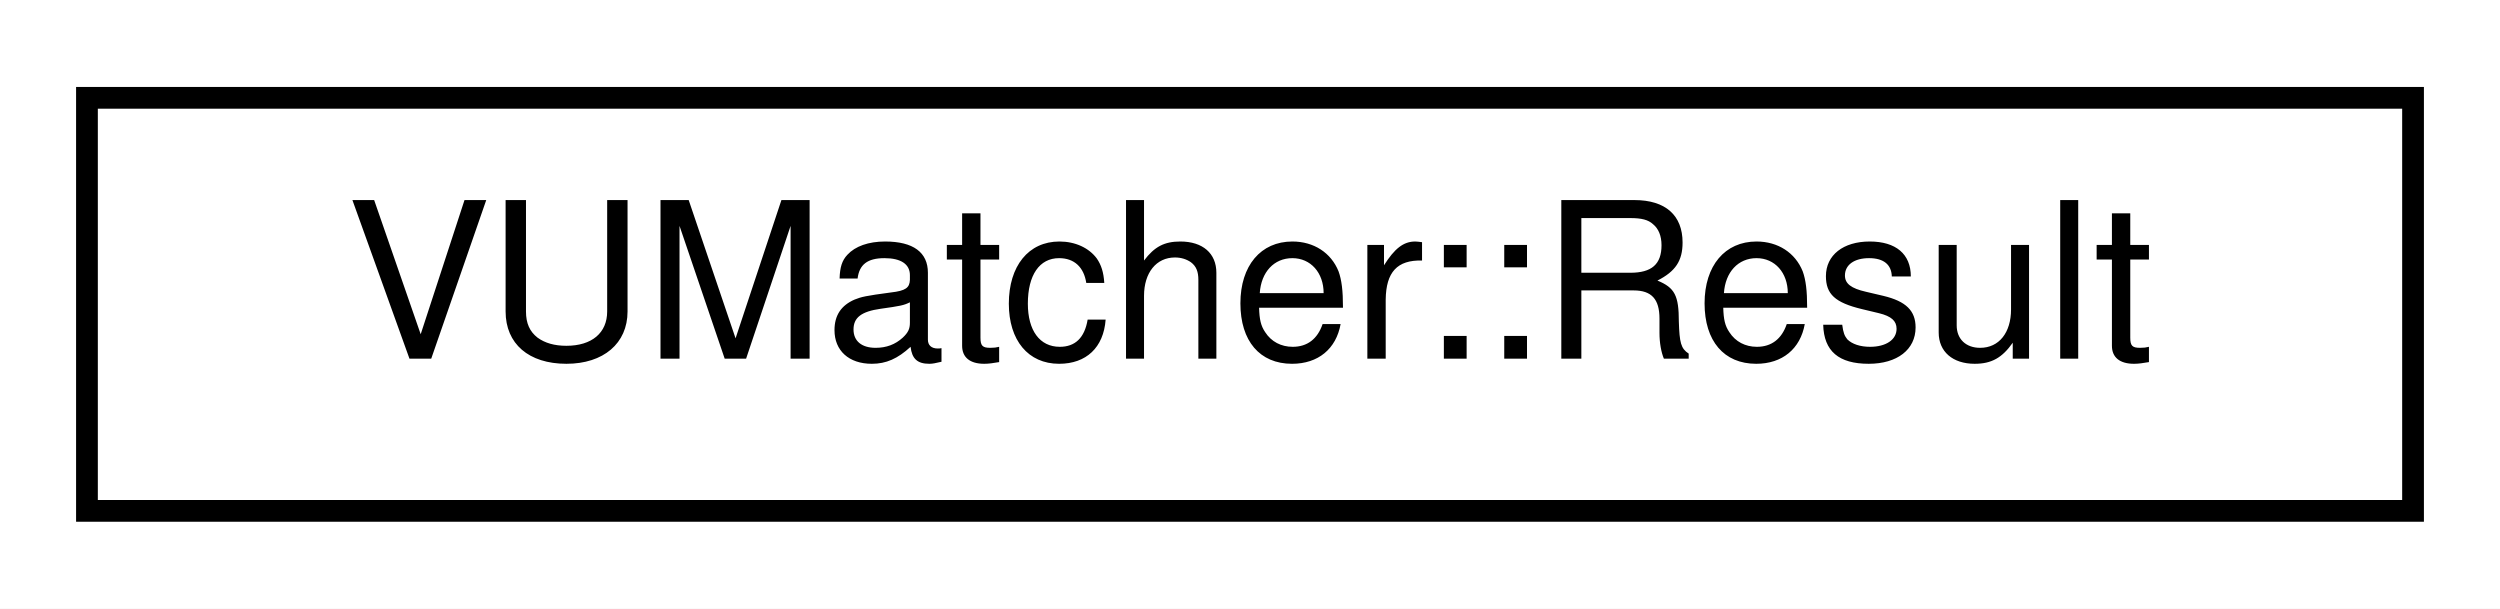
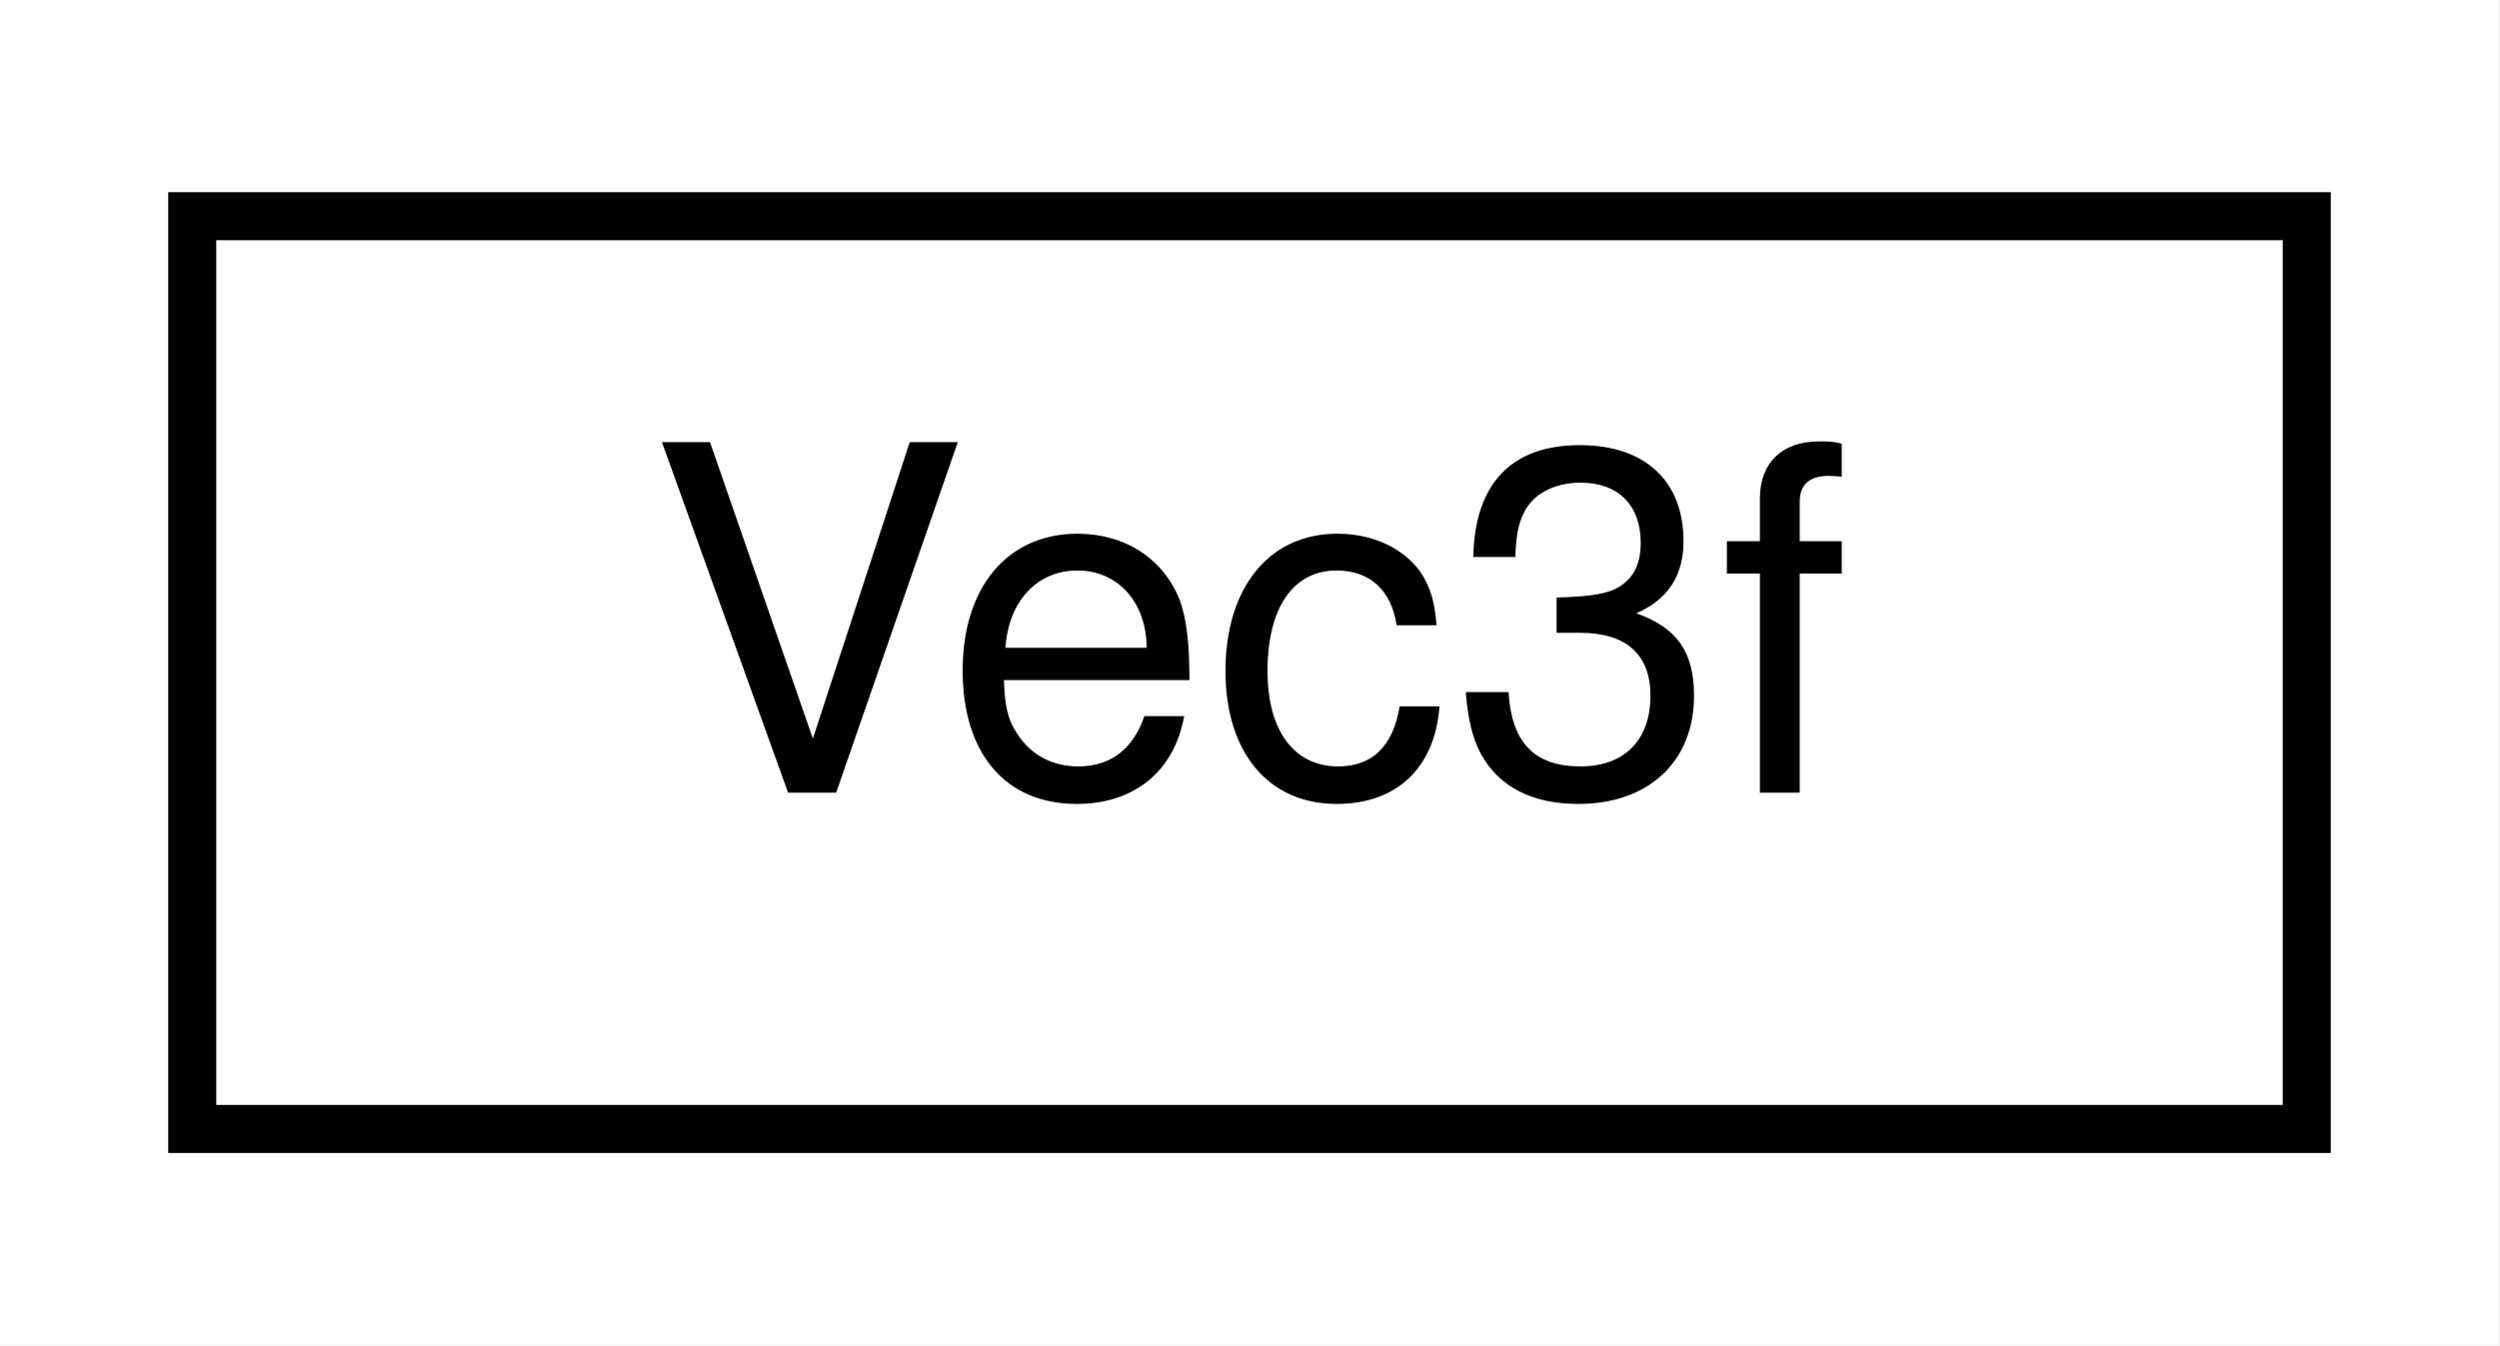
- <svg xmlns="http://www.w3.org/2000/svg" xmlns:xlink="http://www.w3.org/1999/xlink" width="115pt" height="28pt" viewBox="0.00 0.00 115.00 28.00">
+ <svg xmlns="http://www.w3.org/2000/svg" xmlns:xlink="http://www.w3.org/1999/xlink" width="52pt" height="28pt" viewBox="0.00 0.00 52.00 28.00">
  <g id="graph0" class="graph" transform="scale(1 1) rotate(0) translate(4 24)">
-     <polygon fill="white" stroke="transparent" points="-4,4 -4,-24 111,-24 111,4 -4,4" />
+     <polygon fill="white" stroke="transparent" points="-4,4 -4,-24 48,-24 48,4 -4,4" />
    <g id="node1" class="node">
      <g id="a_node1">
-         <a xlink:href="db/d84/structMCU_1_1VUMatcher.html#d6/d4b/structMCU_1_1VUMatcher_1_1Result" target="_top" xlink:title="Output data of the matcher/parser.">
-           <polygon fill="white" stroke="black" points="0,-0.5 0,-19.5 107,-19.5 107,-0.5 0,-0.5" />
-           <text text-anchor="middle" x="53.5" y="-7.5" font-family="Helvetica,sans-Serif" font-size="10.00">VUMatcher::Result</text>
+         <a xlink:href="d2/d04/structAH_1_1Vec3f.html" target="_top" xlink:title="Type for 3D vectors of floating point numbers.">
+           <polygon fill="white" stroke="black" points="0,-0.5 0,-19.5 44,-19.5 44,-0.5 0,-0.5" />
+           <text text-anchor="middle" x="22" y="-7.5" font-family="Helvetica,sans-Serif" font-size="10.00">Vec3f</text>
        </a>
      </g>
    </g>
  </g>
</svg>
